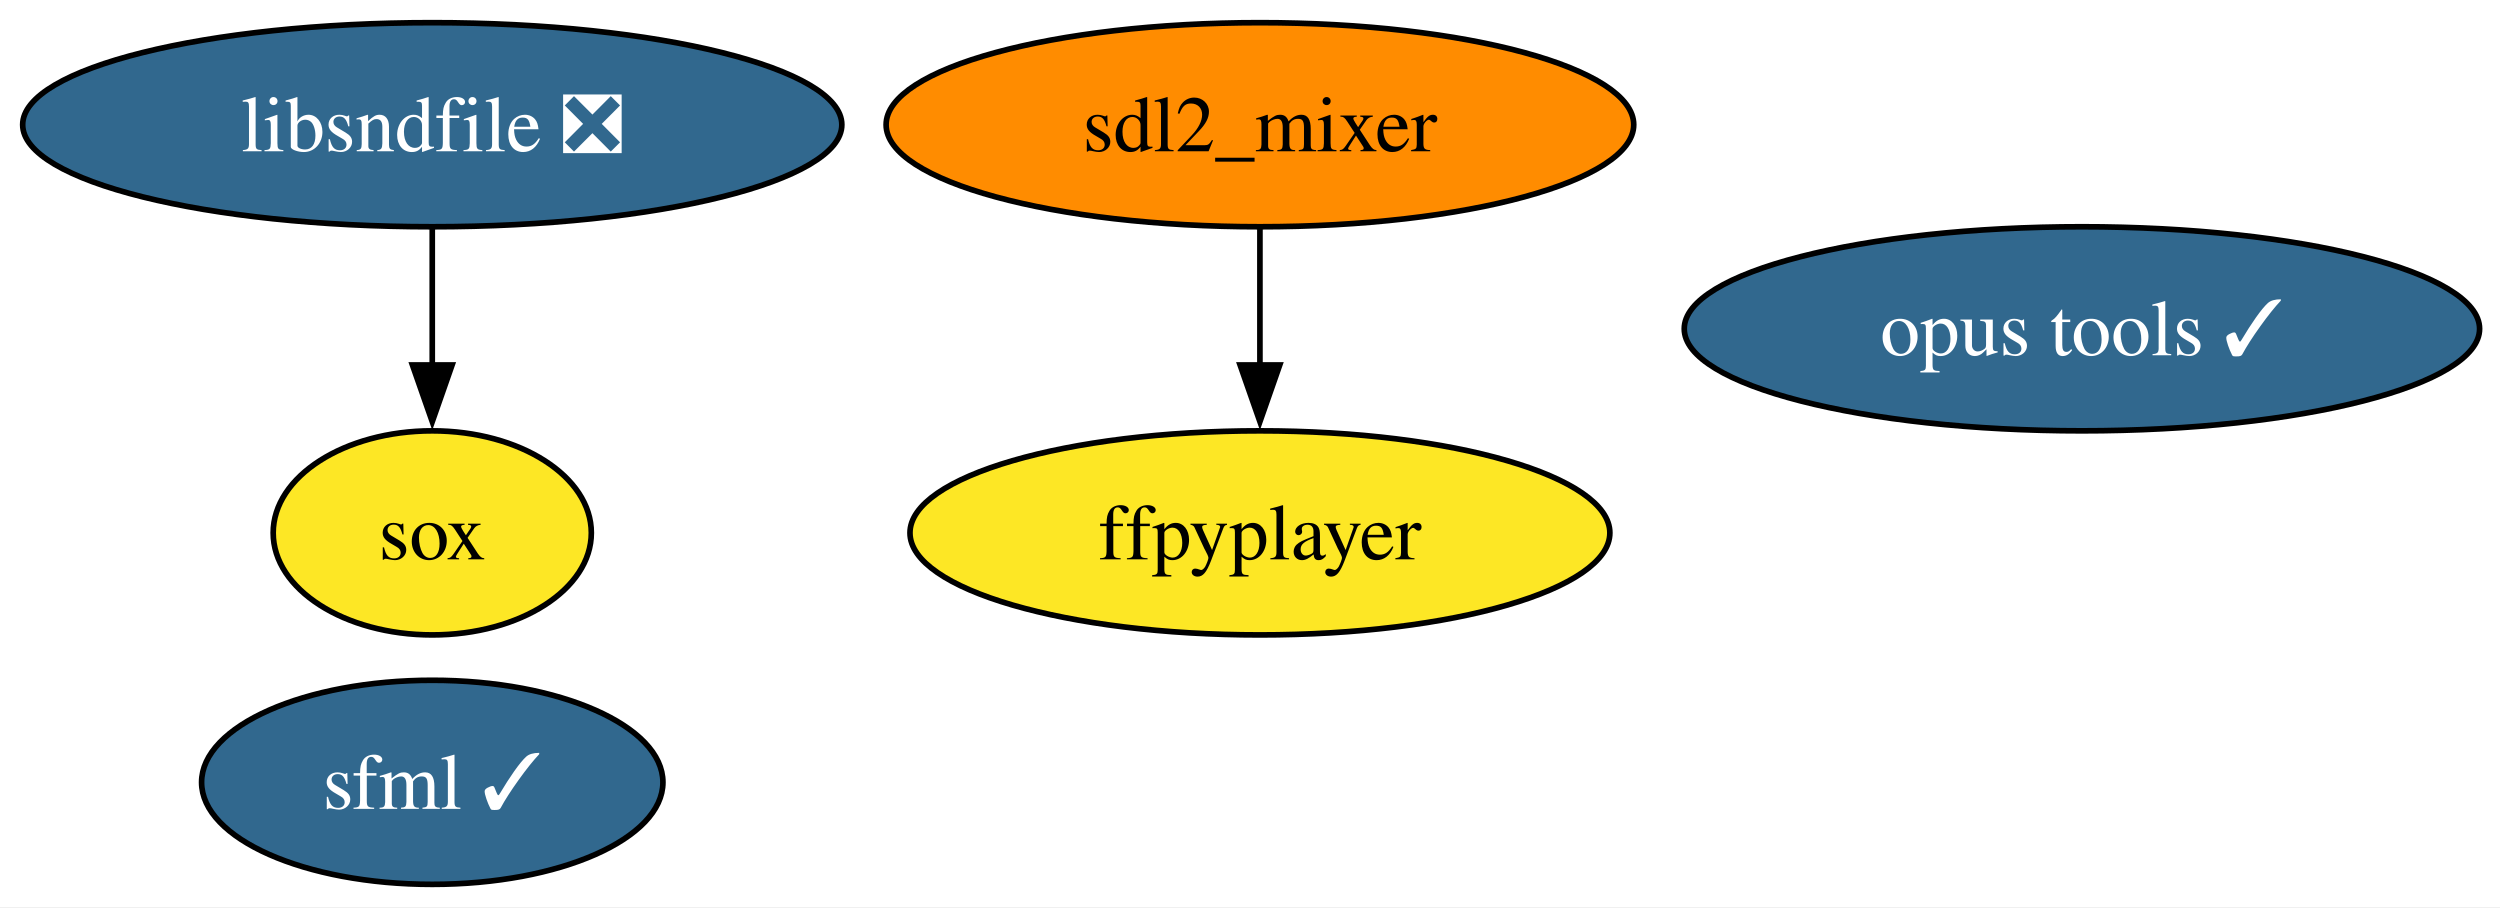
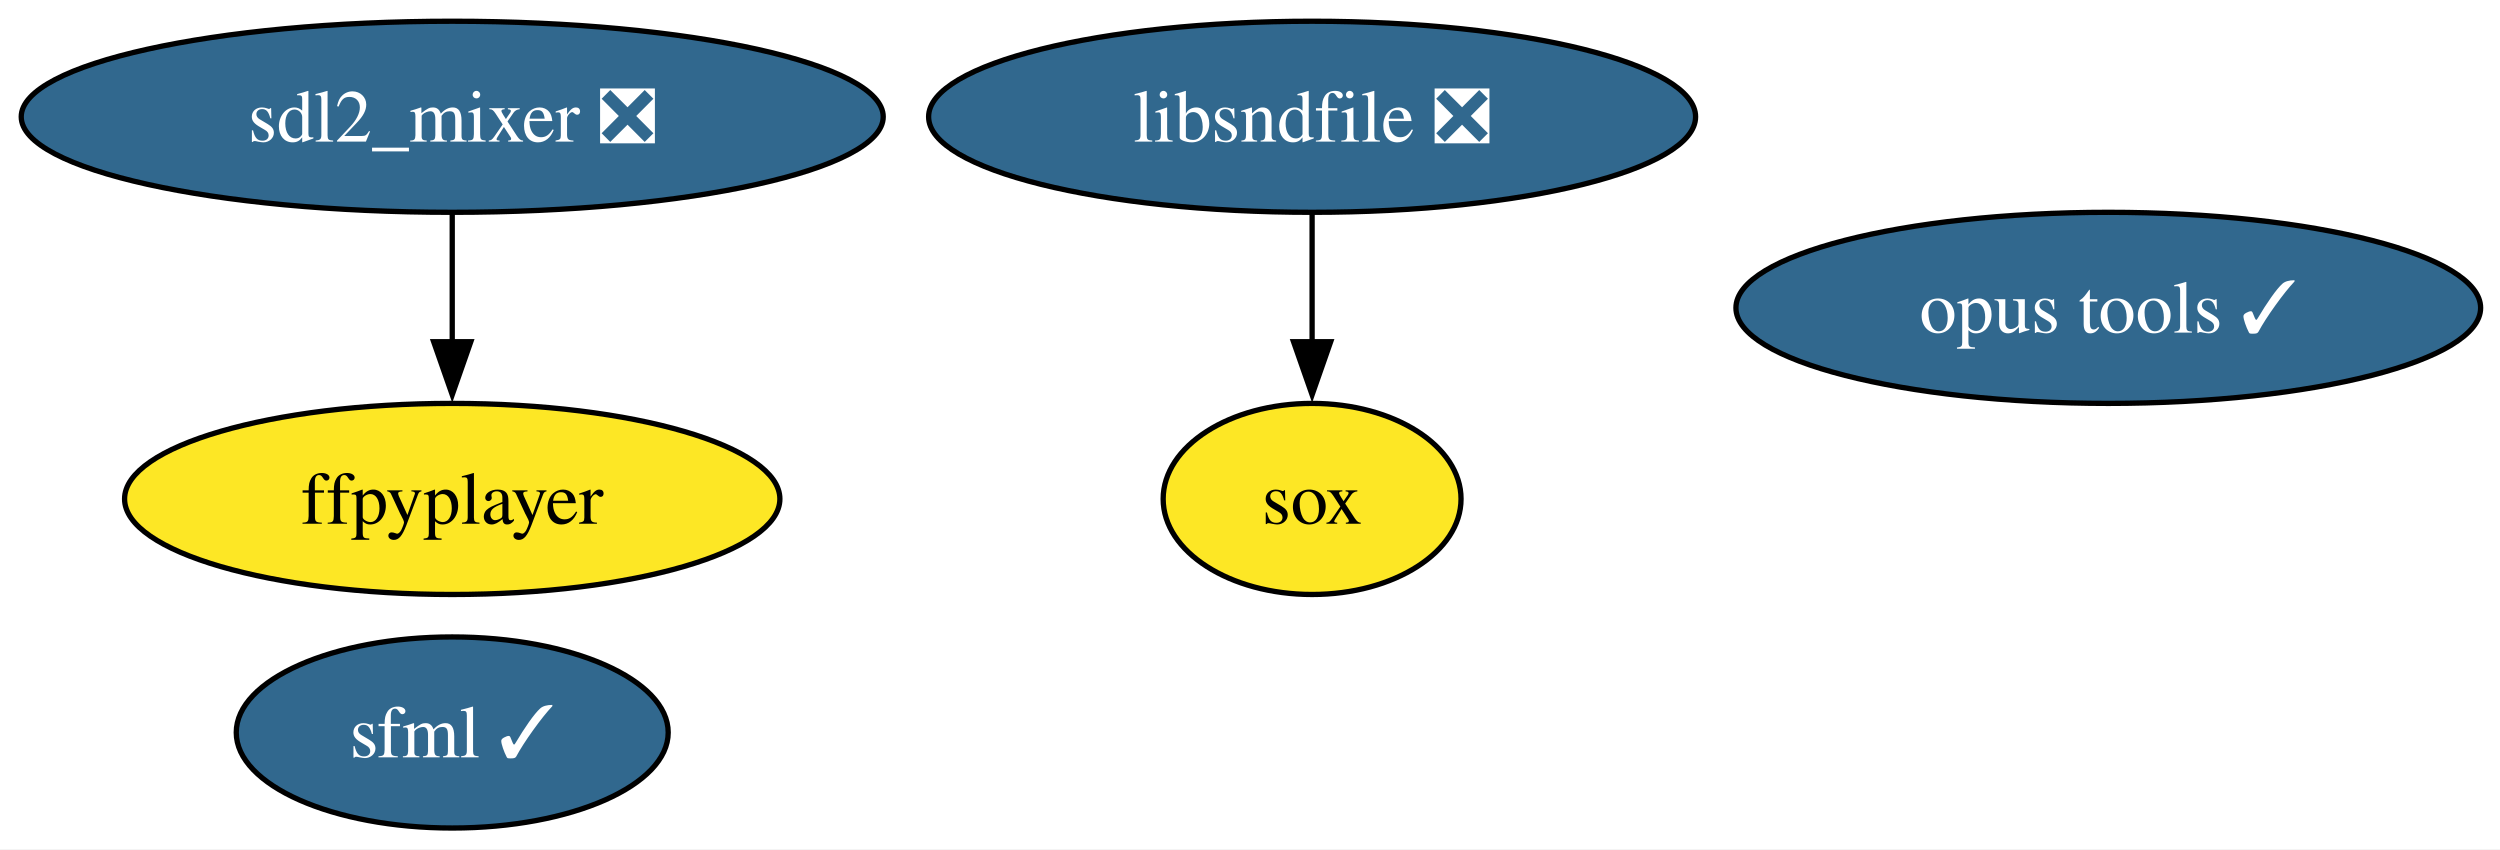
- <svg xmlns="http://www.w3.org/2000/svg" xmlns:xlink="http://www.w3.org/1999/xlink" width="441pt" height="160pt" viewBox="0.00 0.00 441.00 160.00">
+ <svg xmlns="http://www.w3.org/2000/svg" xmlns:xlink="http://www.w3.org/1999/xlink" width="471pt" height="160pt" viewBox="0.00 0.00 471.00 160.00">
  <g id="graph0" class="graph" transform="scale(1 1) rotate(0) translate(4 156)">
-     <polygon fill="white" stroke="none" points="-4,4 -4,-156 437.4,-156 437.4,4 -4,4" />
+     <polygon fill="white" stroke="none" points="-4,4 -4,-156 467.34,-156 467.34,4 -4,4" />
    <g id="node1" class="node">
      <g id="a_node1">
        <a xlink:href="https://github.com/conda-forge/libsndfile-feedstock/pull/33" xlink:title="libsndfile ❎">
-           <ellipse fill="#31688e" stroke="black" cx="72.25" cy="-134" rx="72.25" ry="18" />
-           <text xml:space="preserve" text-anchor="middle" x="72.25" y="-129.32" font-family="Times,serif" font-size="14.00" fill="white">libsndfile ❎</text>
+           <ellipse fill="#31688e" stroke="black" cx="243.2" cy="-134" rx="72.25" ry="18" />
+           <text xml:space="preserve" text-anchor="middle" x="243.2" y="-129.32" font-family="Times,serif" font-size="14.00" fill="white">libsndfile ❎</text>
        </a>
      </g>
    </g>
    <g id="node2" class="node">
      <g id="a_node2">
        <a xlink:href="https://github.com/conda-forge/sox-feedstock" xlink:title="sox">
-           <ellipse fill="#fde725" stroke="black" cx="72.25" cy="-62" rx="28.06" ry="18" />
-           <text xml:space="preserve" text-anchor="middle" x="72.25" y="-57.33" font-family="Times,serif" font-size="14.00">sox</text>
+           <ellipse fill="#fde725" stroke="black" cx="243.2" cy="-62" rx="28.06" ry="18" />
+           <text xml:space="preserve" text-anchor="middle" x="243.2" y="-57.33" font-family="Times,serif" font-size="14.00">sox</text>
        </a>
      </g>
    </g>
    <g id="edge1" class="edge">
-       <path fill="none" stroke="black" d="M72.25,-115.7C72.25,-108.41 72.25,-99.73 72.25,-91.54" />
-       <polygon fill="black" stroke="black" points="75.75,-91.62 72.25,-81.62 68.75,-91.62 75.75,-91.62" />
+       <path fill="none" stroke="black" d="M243.2,-115.7C243.2,-108.41 243.2,-99.73 243.2,-91.54" />
+       <polygon fill="black" stroke="black" points="246.7,-91.62 243.2,-81.62 239.7,-91.62 246.7,-91.62" />
    </g>
    <g id="node3" class="node">
      <g id="a_node3">
-         <a xlink:href="https://github.com/conda-forge/sdl2_mixer-feedstock" xlink:title="sdl2_mixer">
-           <ellipse fill="#ff8c00" stroke="black" cx="218.25" cy="-134" rx="65.94" ry="18" />
-           <text xml:space="preserve" text-anchor="middle" x="218.25" y="-129.32" font-family="Times,serif" font-size="14.00">sdl2_mixer</text>
+         <a xlink:href="https://github.com/conda-forge/sdl2_mixer-feedstock/pull/19" xlink:title="sdl2_mixer ❎">
+           <ellipse fill="#31688e" stroke="black" cx="81.2" cy="-134" rx="81.2" ry="18" />
+           <text xml:space="preserve" text-anchor="middle" x="81.2" y="-129.32" font-family="Times,serif" font-size="14.00" fill="white">sdl2_mixer ❎</text>
        </a>
      </g>
    </g>
    <g id="node4" class="node">
      <g id="a_node4">
        <a xlink:href="https://github.com/conda-forge/ffpyplayer-feedstock" xlink:title="ffpyplayer">
-           <ellipse fill="#fde725" stroke="black" cx="218.25" cy="-62" rx="61.73" ry="18" />
-           <text xml:space="preserve" text-anchor="middle" x="218.25" y="-57.33" font-family="Times,serif" font-size="14.00">ffpyplayer</text>
+           <ellipse fill="#fde725" stroke="black" cx="81.2" cy="-62" rx="61.73" ry="18" />
+           <text xml:space="preserve" text-anchor="middle" x="81.2" y="-57.33" font-family="Times,serif" font-size="14.00">ffpyplayer</text>
        </a>
      </g>
    </g>
    <g id="edge2" class="edge">
-       <path fill="none" stroke="black" d="M218.25,-115.7C218.25,-108.41 218.25,-99.73 218.25,-91.54" />
-       <polygon fill="black" stroke="black" points="221.75,-91.62 218.25,-81.62 214.75,-91.62 221.75,-91.62" />
+       <path fill="none" stroke="black" d="M81.2,-115.7C81.2,-108.41 81.2,-99.73 81.2,-91.54" />
+       <polygon fill="black" stroke="black" points="84.7,-91.62 81.2,-81.62 77.7,-91.62 84.7,-91.62" />
    </g>
    <g id="node5" class="node">
      <g id="a_node5">
        <a xlink:href="https://github.com/conda-forge/opus-tools-feedstock/pull/3" xlink:title="opus tools ✓">
-           <ellipse fill="#31688e" stroke="black" cx="363.25" cy="-98" rx="70.15" ry="18" />
-           <text xml:space="preserve" text-anchor="middle" x="363.25" y="-93.33" font-family="Times,serif" font-size="14.00" fill="white">opus tools ✓</text>
+           <ellipse fill="#31688e" stroke="black" cx="393.2" cy="-98" rx="70.15" ry="18" />
+           <text xml:space="preserve" text-anchor="middle" x="393.2" y="-93.33" font-family="Times,serif" font-size="14.00" fill="white">opus tools ✓</text>
        </a>
      </g>
    </g>
    <g id="node6" class="node">
      <g id="a_node6">
        <a xlink:href="https://github.com/conda-forge/sfml-feedstock/pull/21" xlink:title="sfml ✓">
-           <ellipse fill="#31688e" stroke="black" cx="72.25" cy="-18" rx="40.69" ry="18" />
-           <text xml:space="preserve" text-anchor="middle" x="72.25" y="-13.32" font-family="Times,serif" font-size="14.00" fill="white">sfml ✓</text>
+           <ellipse fill="#31688e" stroke="black" cx="81.2" cy="-18" rx="40.69" ry="18" />
+           <text xml:space="preserve" text-anchor="middle" x="81.2" y="-13.32" font-family="Times,serif" font-size="14.00" fill="white">sfml ✓</text>
        </a>
      </g>
    </g>
  </g>
</svg>
